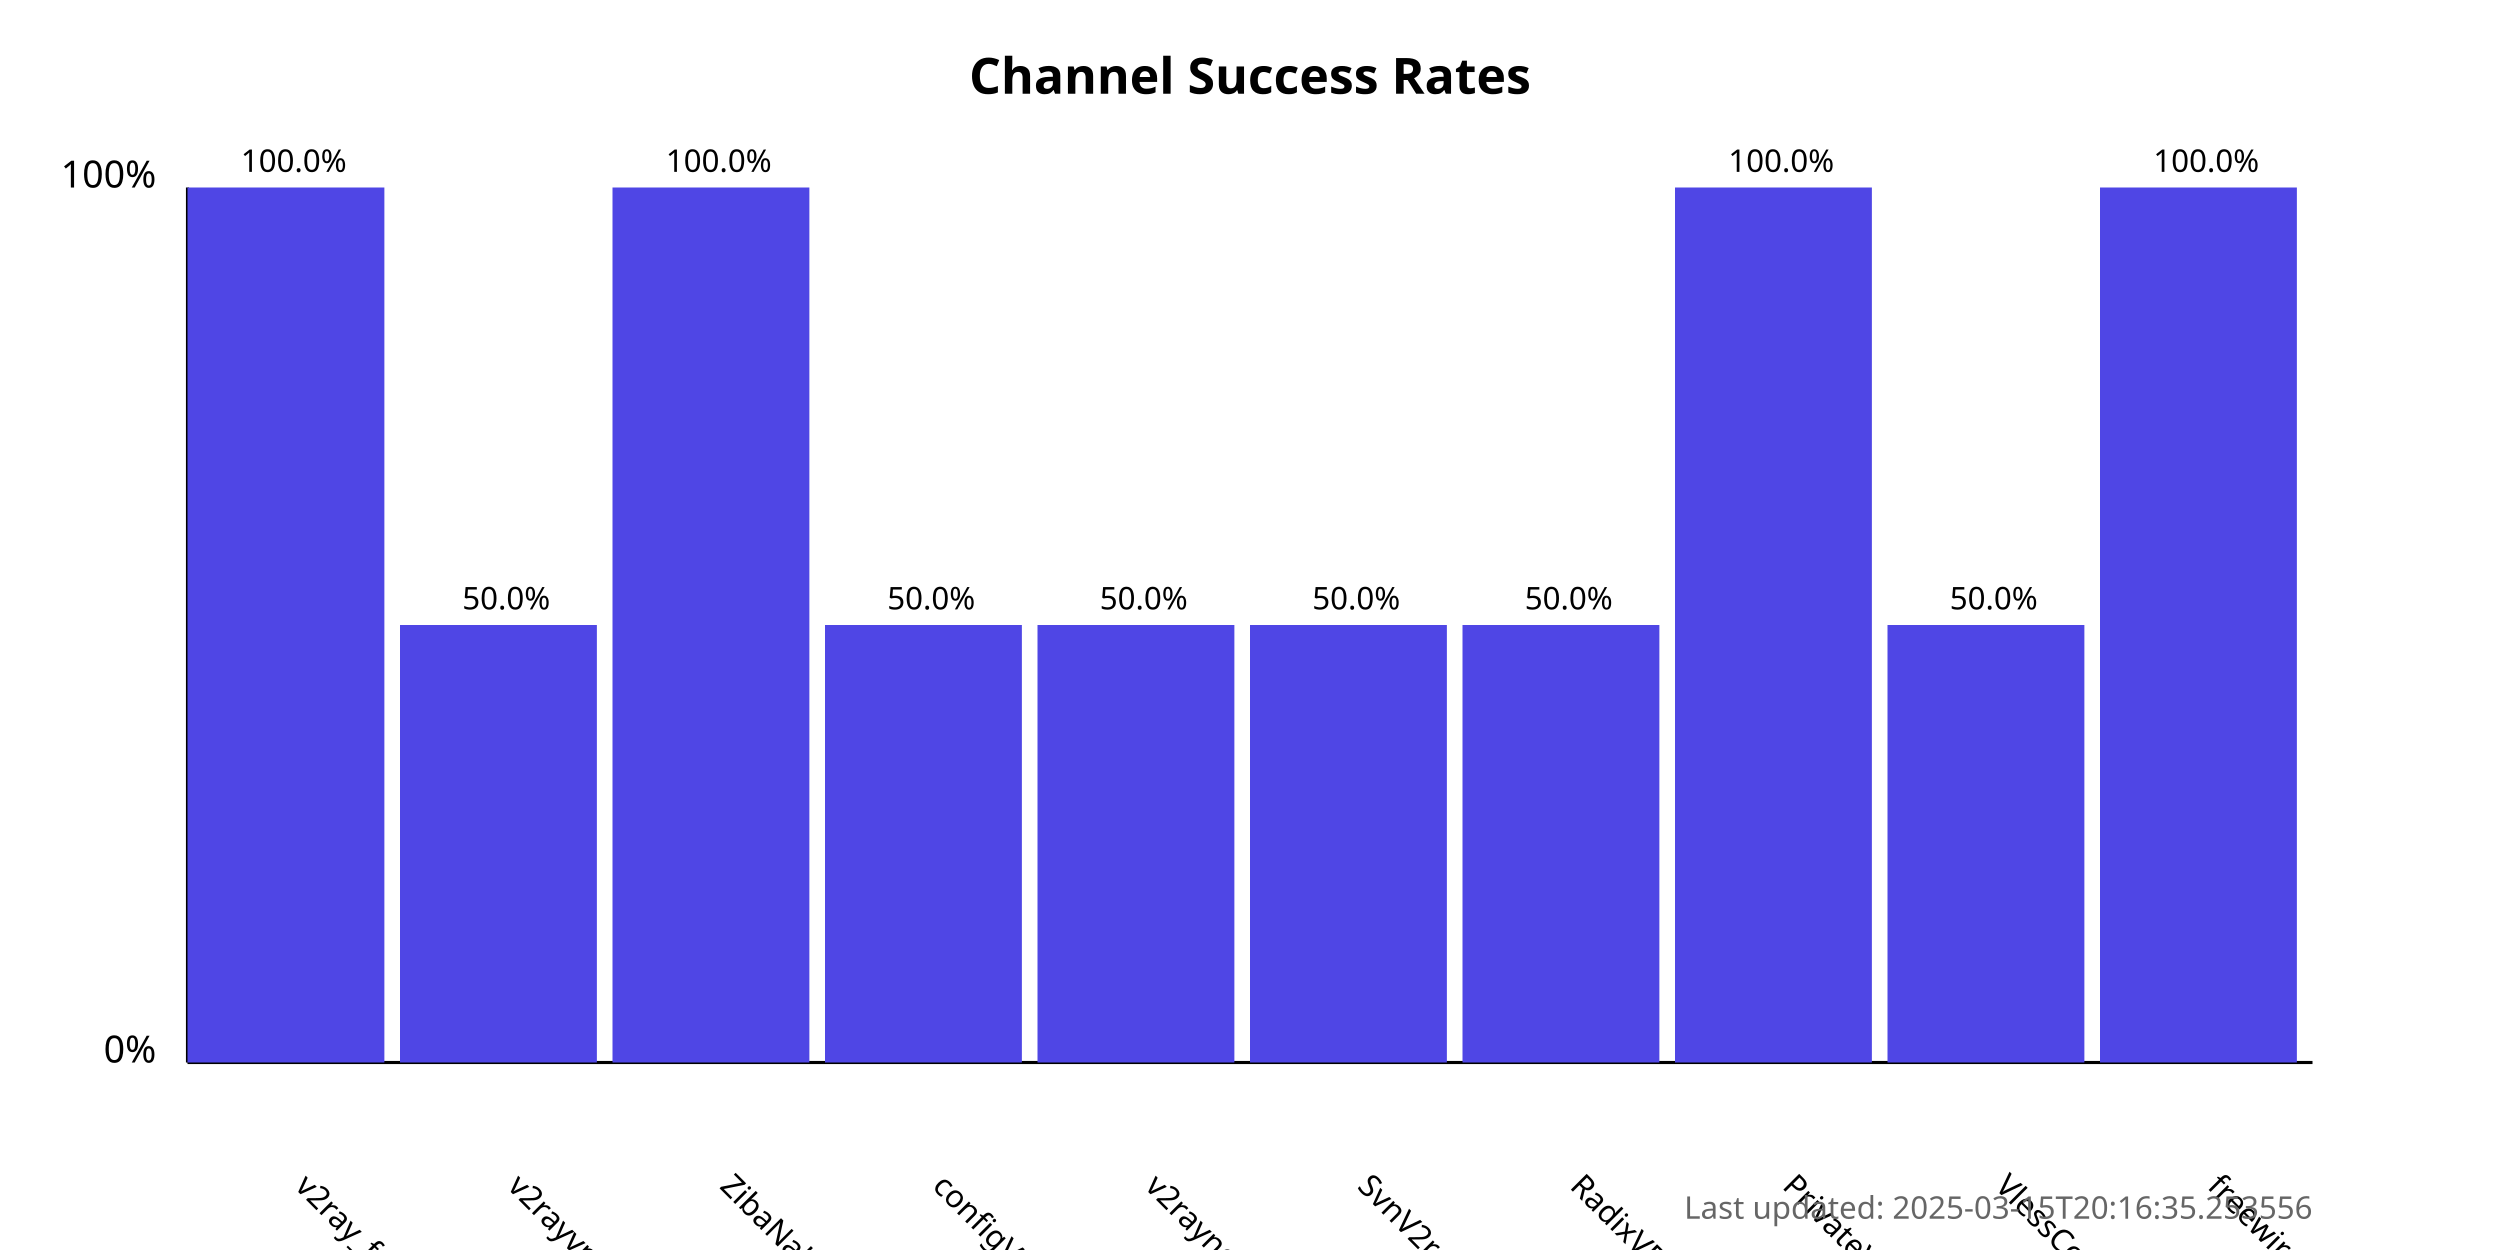
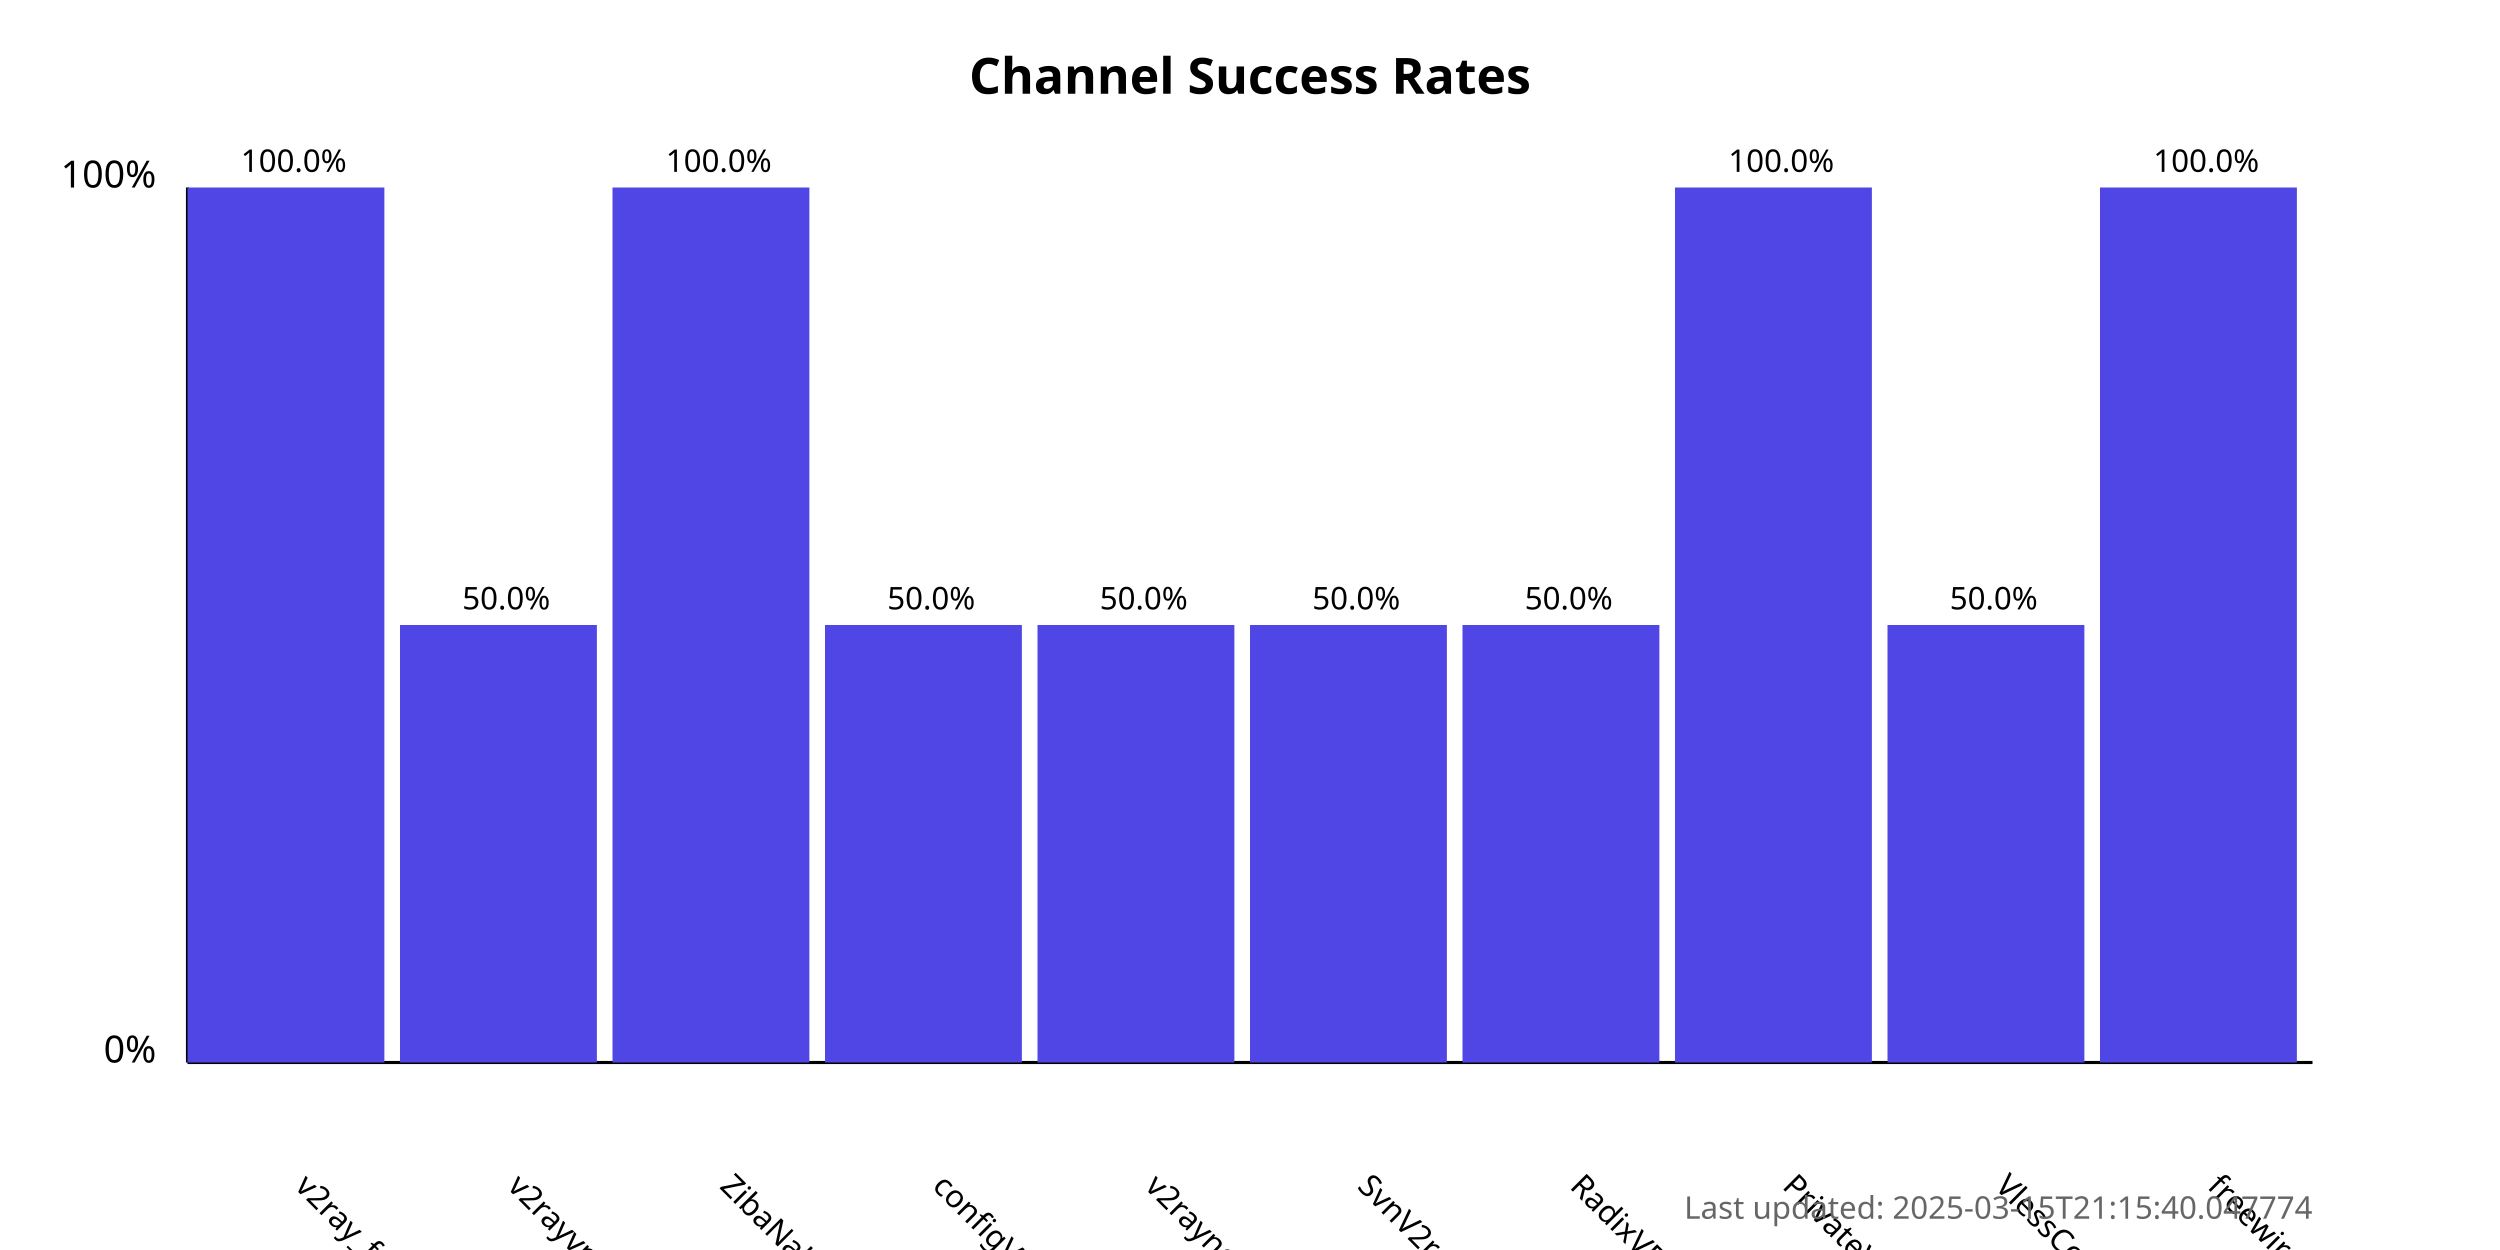
<svg xmlns="http://www.w3.org/2000/svg" width="800" height="400">
  <style>
            .chart-title { font: bold 16px sans-serif; }
            .axis-label { font: 12px sans-serif; }
            .tick-label { font: 10px sans-serif; }
            .bar { fill: #4f46e5; }
            .bar:hover { fill: #6366f1; }
            .timestamp { font: 10px sans-serif; fill: #666; }
        </style>
  <text x="400.0" y="30" text-anchor="middle" class="chart-title">
            Channel Success Rates
        </text>
  <line x1="60" y1="340" x2="60" y2="60" stroke="black" stroke-width="1" />
  <line x1="60" y1="340" x2="740" y2="340" stroke="black" stroke-width="1" />
  <text x="50" y="340" text-anchor="end" class="axis-label">0%</text>
  <text x="50" y="60" text-anchor="end" class="axis-label">100%</text>
  <g>
    <rect x="60" y="60.0" width="63.0" height="280.0" class="bar" />
    <text x="94.0" y="380" transform="rotate(45, 94.0, 380)" text-anchor="start" class="tick-label">
                v2ray_free_conf
            </text>
    <text x="94.0" y="55.0" text-anchor="middle" class="tick-label">
                100.0%
            </text>
  </g>
  <g>
    <rect x="128.0" y="200.0" width="63.0" height="140.0" class="bar" />
    <text x="162.0" y="380" transform="rotate(45, 162.0, 380)" text-anchor="start" class="tick-label">
                v2rayvpno
            </text>
    <text x="162.0" y="195.0" text-anchor="middle" class="tick-label">
                50.0%
            </text>
  </g>
  <g>
    <rect x="196.0" y="60.0" width="63.0" height="280.0" class="bar" />
    <text x="230.0" y="380" transform="rotate(45, 230.0, 380)" text-anchor="start" class="tick-label">
                ZibaNabz
            </text>
    <text x="230.0" y="55.0" text-anchor="middle" class="tick-label">
                100.0%
            </text>
  </g>
  <g>
    <rect x="264.0" y="200.0" width="63.0" height="140.0" class="bar" />
    <text x="298.0" y="380" transform="rotate(45, 298.0, 380)" text-anchor="start" class="tick-label">
                configV2rayForFree
            </text>
    <text x="298.0" y="195.0" text-anchor="middle" class="tick-label">
                50.0%
            </text>
  </g>
  <g>
    <rect x="332.0" y="200.0" width="63.0" height="140.0" class="bar" />
    <text x="366.0" y="380" transform="rotate(45, 366.0, 380)" text-anchor="start" class="tick-label">
                v2rayngvpn
            </text>
    <text x="366.0" y="195.0" text-anchor="middle" class="tick-label">
                50.0%
            </text>
  </g>
  <g>
    <rect x="400.0" y="200.0" width="63.0" height="140.0" class="bar" />
    <text x="434.0" y="380" transform="rotate(45, 434.0, 380)" text-anchor="start" class="tick-label">
                SvnV2ray
            </text>
    <text x="434.0" y="195.0" text-anchor="middle" class="tick-label">
                50.0%
            </text>
  </g>
  <g>
    <rect x="468.0" y="200.0" width="63.0" height="140.0" class="bar" />
    <text x="502.0" y="380" transform="rotate(45, 502.0, 380)" text-anchor="start" class="tick-label">
                RadixVPN
            </text>
    <text x="502.0" y="195.0" text-anchor="middle" class="tick-label">
                50.0%
            </text>
  </g>
  <g>
    <rect x="536.0" y="60.0" width="63.0" height="280.0" class="bar" />
    <text x="570.0" y="380" transform="rotate(45, 570.0, 380)" text-anchor="start" class="tick-label">
                PrivateVPNs
            </text>
    <text x="570.0" y="55.0" text-anchor="middle" class="tick-label">
                100.0%
            </text>
  </g>
  <g>
    <rect x="604.0" y="200.0" width="63.0" height="140.0" class="bar" />
    <text x="638.0" y="380" transform="rotate(45, 638.0, 380)" text-anchor="start" class="tick-label">
                VlessConfig
            </text>
    <text x="638.0" y="195.0" text-anchor="middle" class="tick-label">
                50.0%
            </text>
  </g>
  <g>
    <rect x="672.0" y="60.0" width="63.0" height="280.0" class="bar" />
    <text x="706.0" y="380" transform="rotate(45, 706.0, 380)" text-anchor="start" class="tick-label">
                freewireguard
            </text>
    <text x="706.0" y="55.0" text-anchor="middle" class="tick-label">
                100.0%
            </text>
  </g>
  <text x="740" y="390" text-anchor="end" class="timestamp">
-             Last updated: 2025-03-15T20:16:35.253556
+             Last updated: 2025-03-15T21:15:40.047774
        </text>
</svg>
